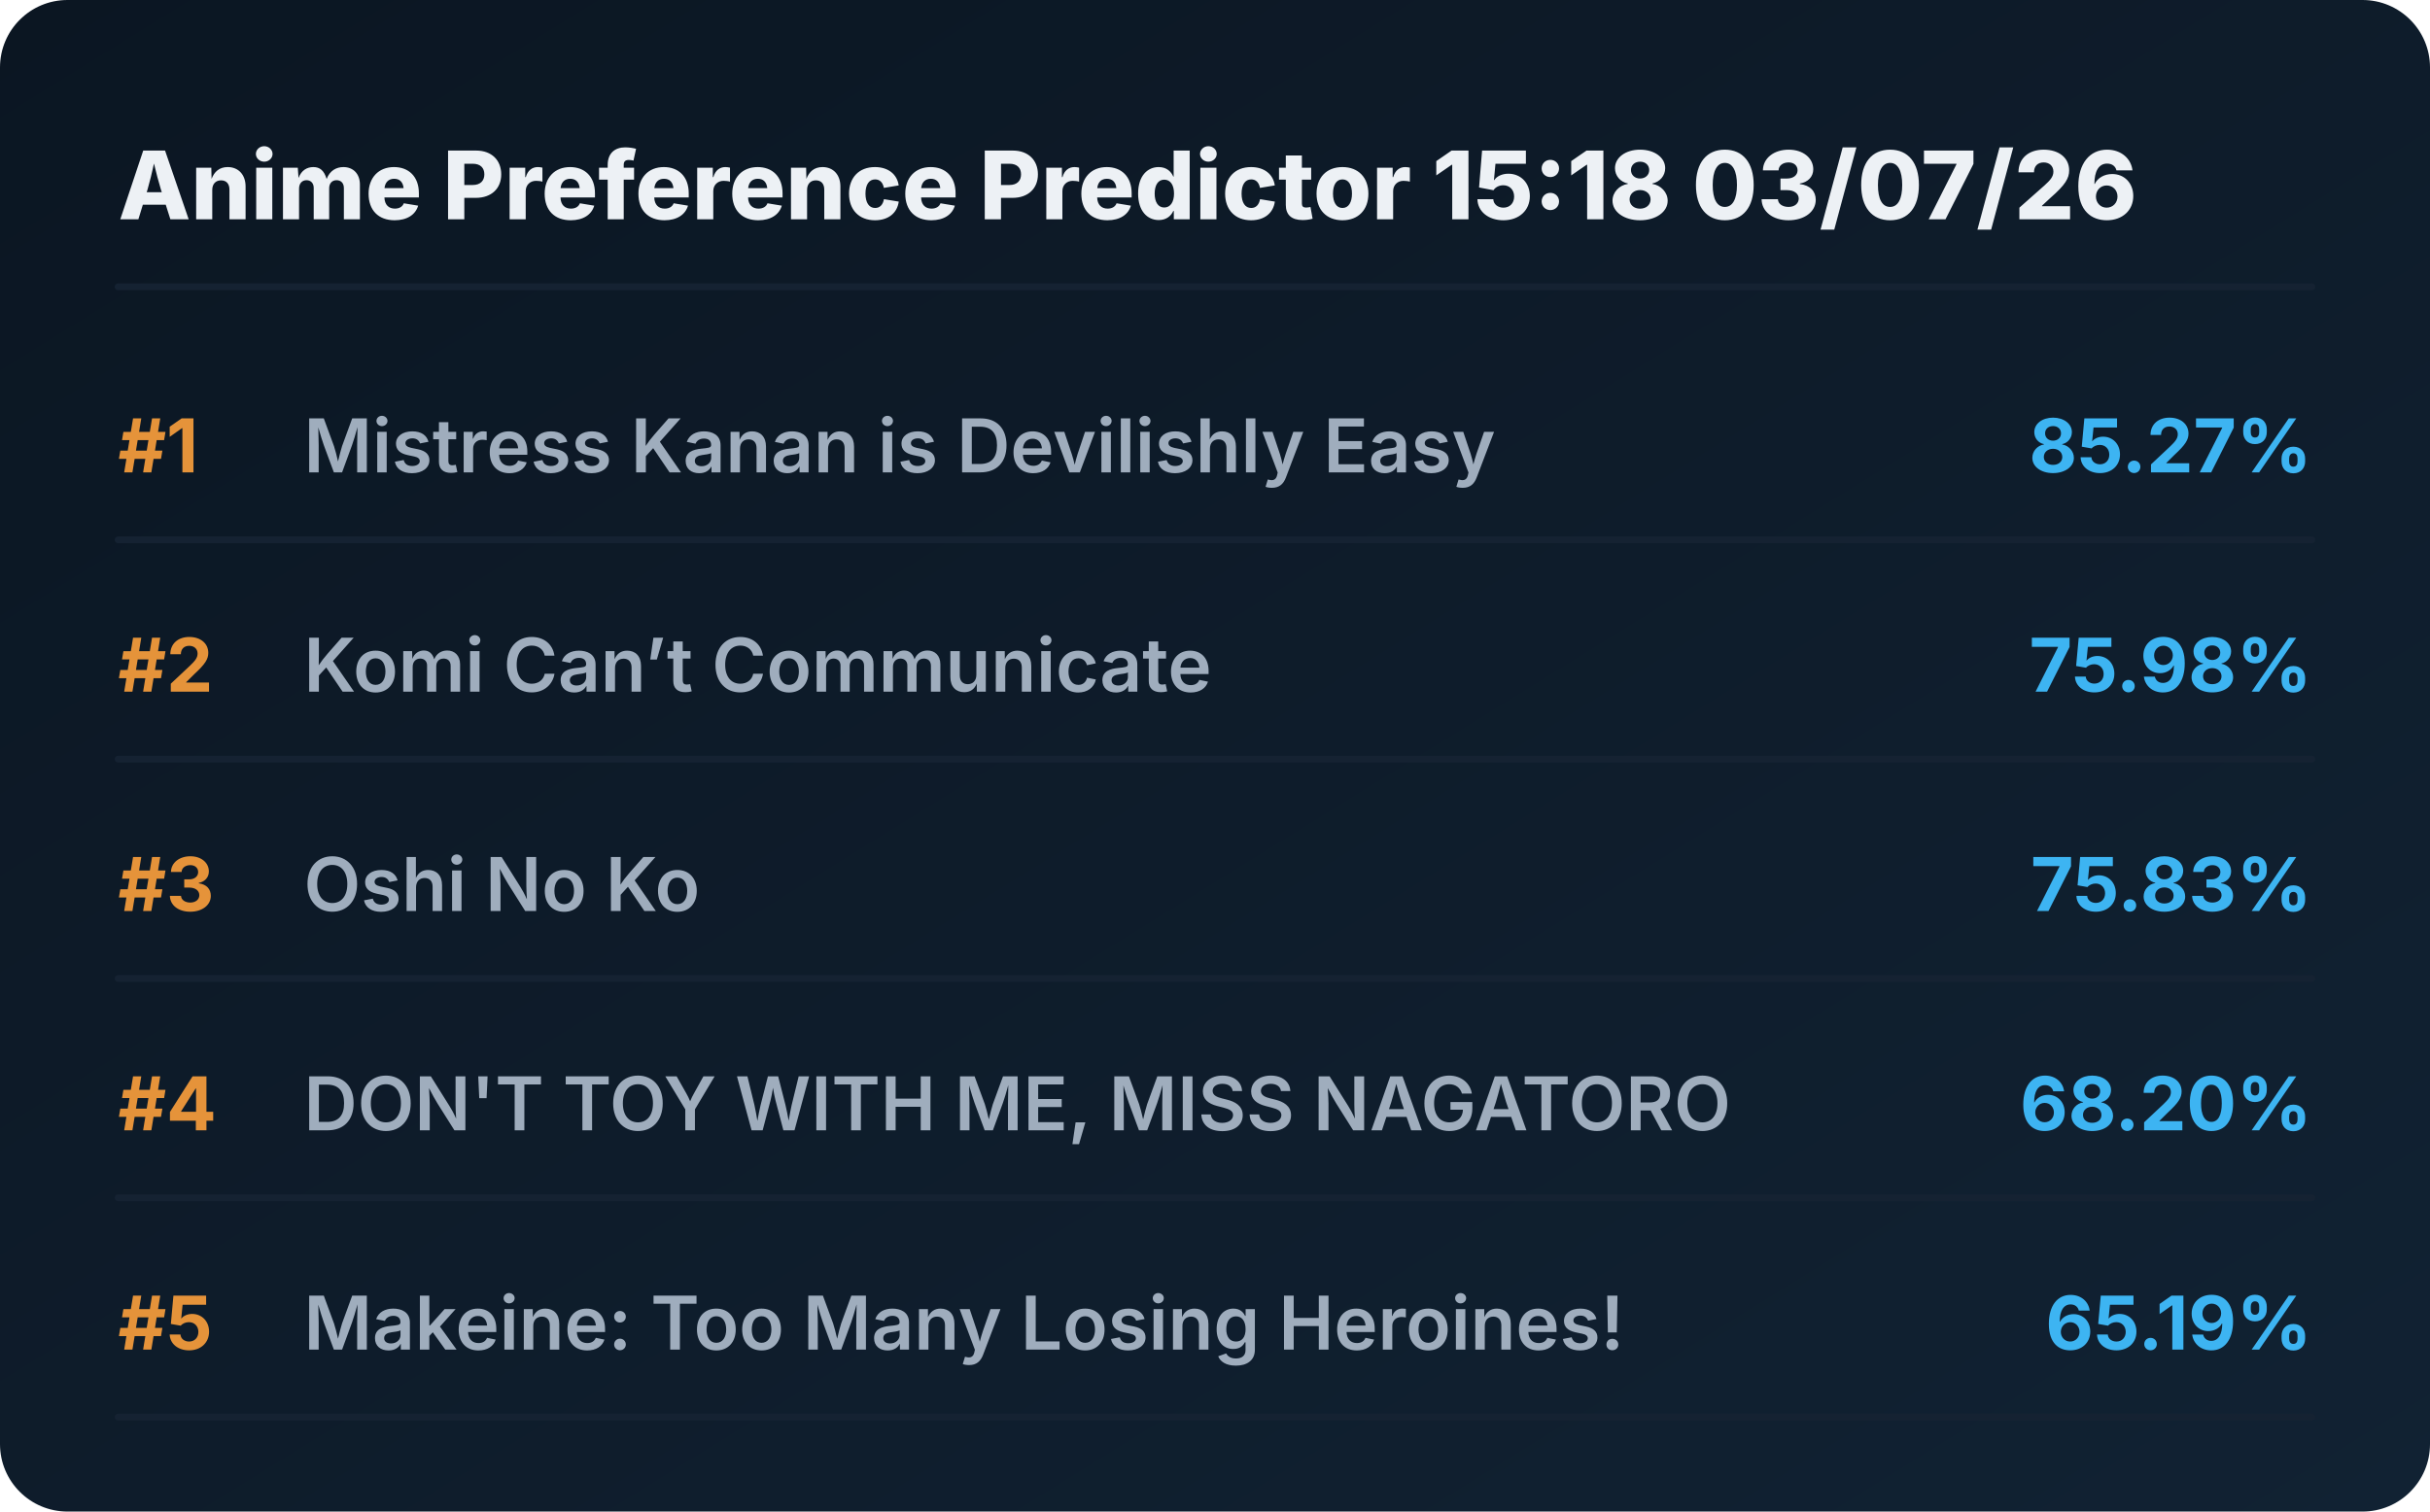
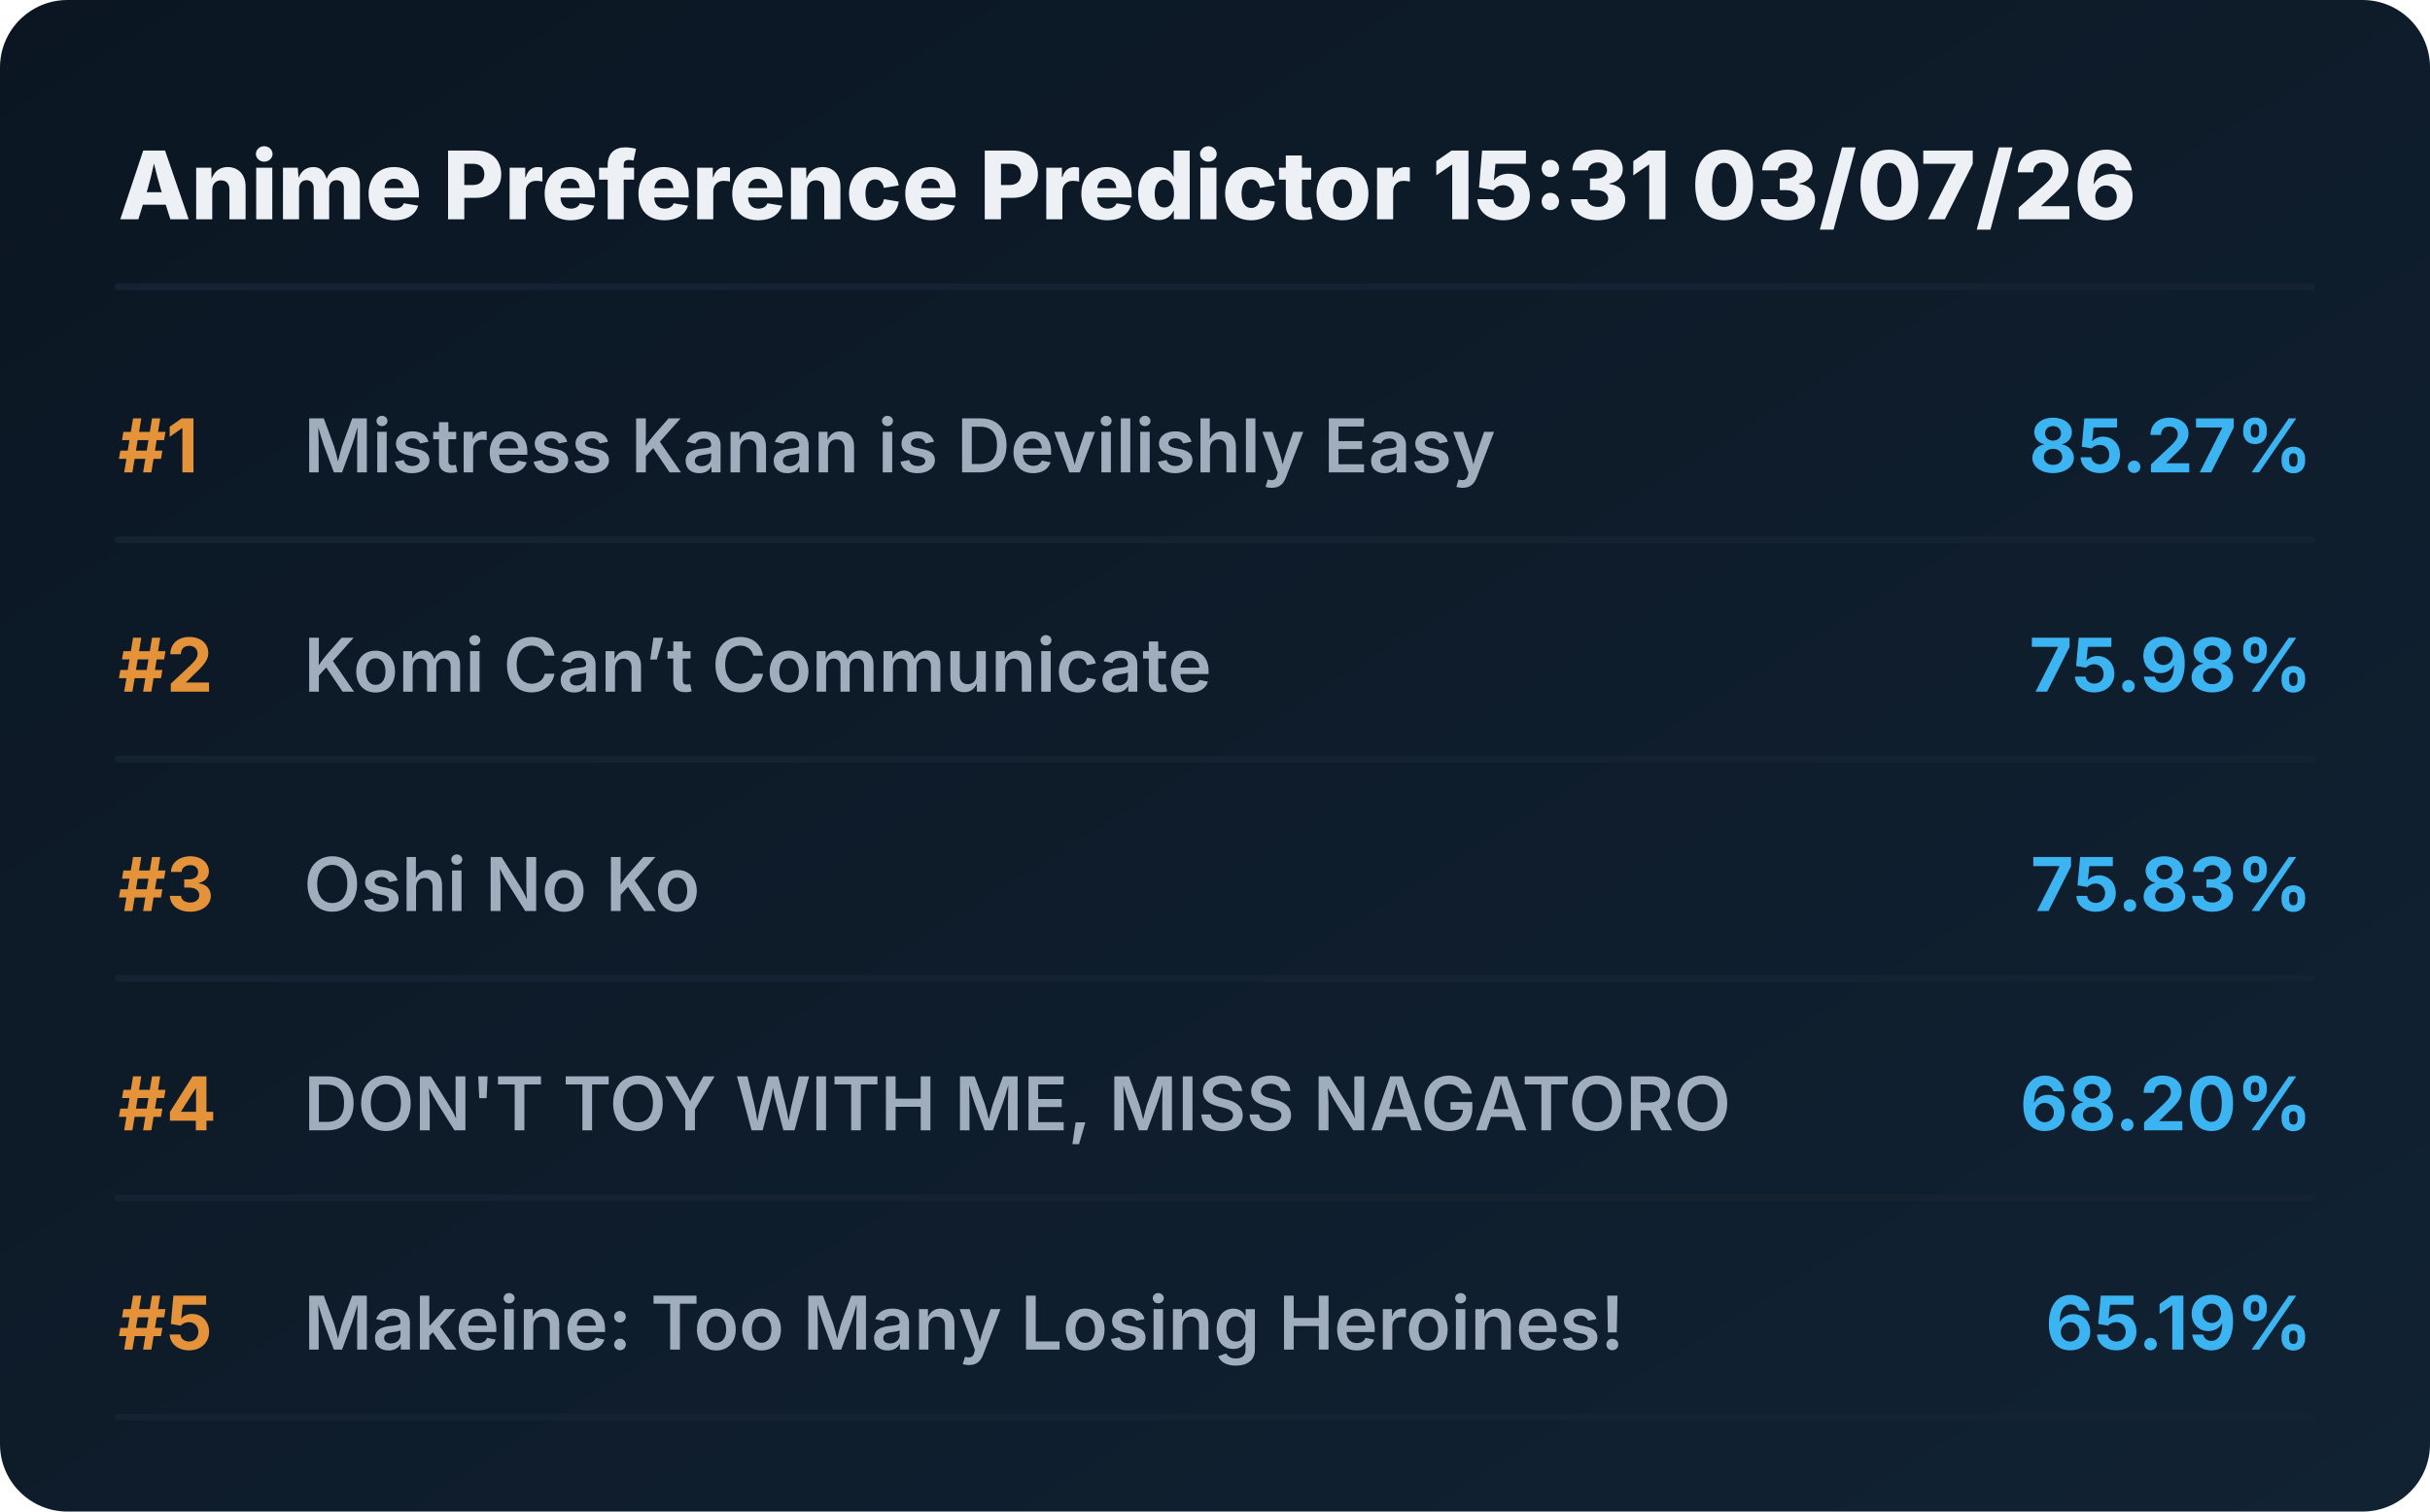
<svg xmlns="http://www.w3.org/2000/svg" viewBox="0 0 720 448" preserveAspectRatio="xMidYMid meet" style="width: 100%; height: auto; max-width: 720px;">
  <defs>
    <linearGradient id="boxGrad" x1="0%" y1="0%" x2="100%" y2="100%">
      <stop offset="0%" stop-color="#0b1622" />
      <stop offset="100%" stop-color="#112233" />
    </linearGradient>
    <clipPath id="titleClip">
      <rect x="90" y="0" width="510" height="100%" />
    </clipPath>
  </defs>
  <style>
    .bg { fill: url(#boxGrad); rx: 20px; }
    .header { font-family: 'Overpass', 'Inter', system-ui, sans-serif; font-weight: 800; font-size: 28px; fill: #edf1f5; }
    .rank { font-family: 'Overpass', 'Inter', system-ui, sans-serif; font-weight: 700; font-size: 22px; fill: #e5933a; }
    .title { font-family: 'Overpass', 'Inter', system-ui, sans-serif; font-weight: 600; font-size: 22px; fill: #9fadbd; }
    .score { font-family: 'Overpass', 'Inter', system-ui, sans-serif; font-weight: 700; font-size: 22px; fill: #3db4f2; }
    .line { stroke: #152232; stroke-width: 2; stroke-linecap: round; }
  </style>
  <rect class="bg" width="720" height="448" />
-   <text x="35" y="65" class="header">Anime Preference Predictor 15:18 03/07/26</text>
+   <text x="35" y="65" class="header">Anime Preference Predictor 15:31 03/07/26</text>
  <line x1="35" y1="85" x2="685" y2="85" class="line" />
  <g transform="translate(0, 0)">
    <text x="35" y="140" class="rank">#1</text>
    <text x="90" y="140" class="title">Mistress Kanan is Devilishly Easy</text>
    <text x="685" y="140" class="score" text-anchor="end">85.27%</text>
    <line x1="35" y1="160" x2="685" y2="160" class="line" />
  </g>
  <g transform="translate(0, 65)">
    <text x="35" y="140" class="rank">#2</text>
    <text x="90" y="140" class="title">Komi Can’t Communicate</text>
    <text x="685" y="140" class="score" text-anchor="end">75.98%</text>
    <line x1="35" y1="160" x2="685" y2="160" class="line" />
  </g>
  <g transform="translate(0, 130)">
    <text x="35" y="140" class="rank">#3</text>
    <text x="90" y="140" class="title">Oshi No Ko</text>
    <text x="685" y="140" class="score" text-anchor="end">75.83%</text>
    <line x1="35" y1="160" x2="685" y2="160" class="line" />
  </g>
  <g transform="translate(0, 195)">
    <text x="35" y="140" class="rank">#4</text>
    <text x="90" y="140" class="title">DON'T TOY WITH ME, MISS NAGATORO</text>
    <text x="685" y="140" class="score" text-anchor="end">68.20%</text>
    <line x1="35" y1="160" x2="685" y2="160" class="line" />
  </g>
  <g transform="translate(0, 260)">
    <text x="35" y="140" class="rank">#5</text>
    <text x="90" y="140" class="title">Makeine: Too Many Losing Heroines!</text>
    <text x="685" y="140" class="score" text-anchor="end">65.19%</text>
    <line x1="35" y1="160" x2="685" y2="160" class="line" />
  </g>
</svg>
